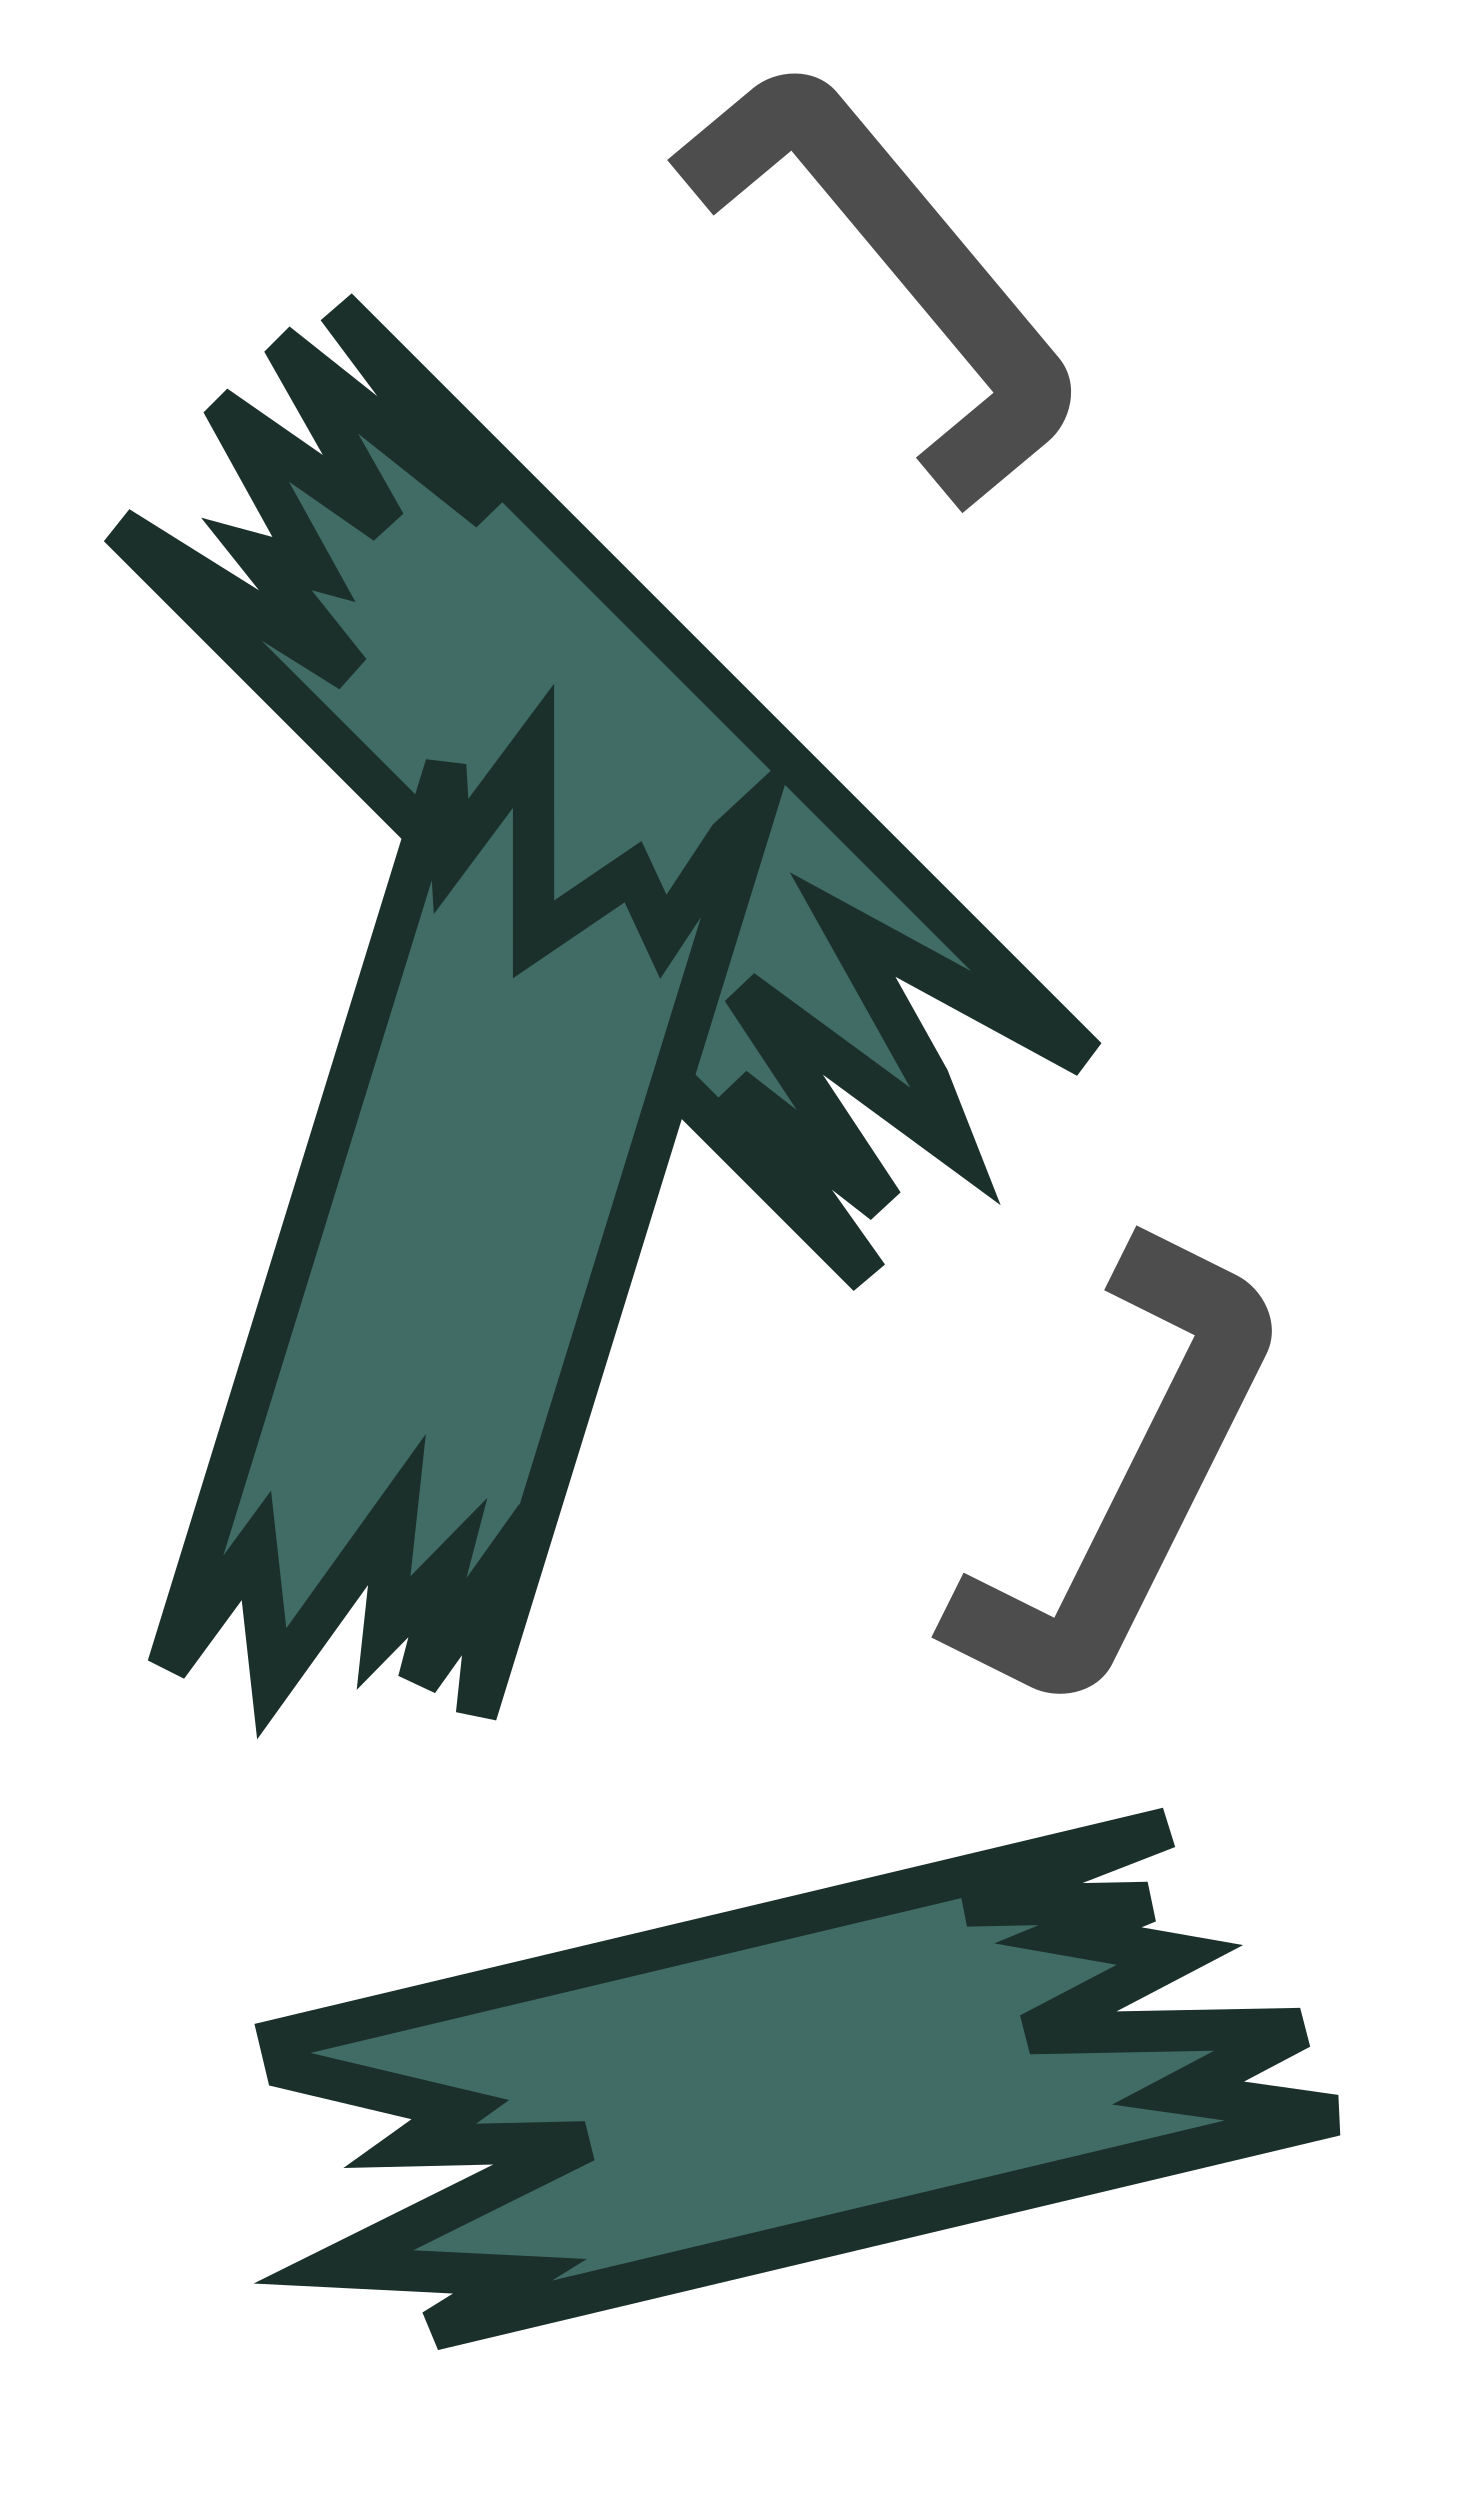
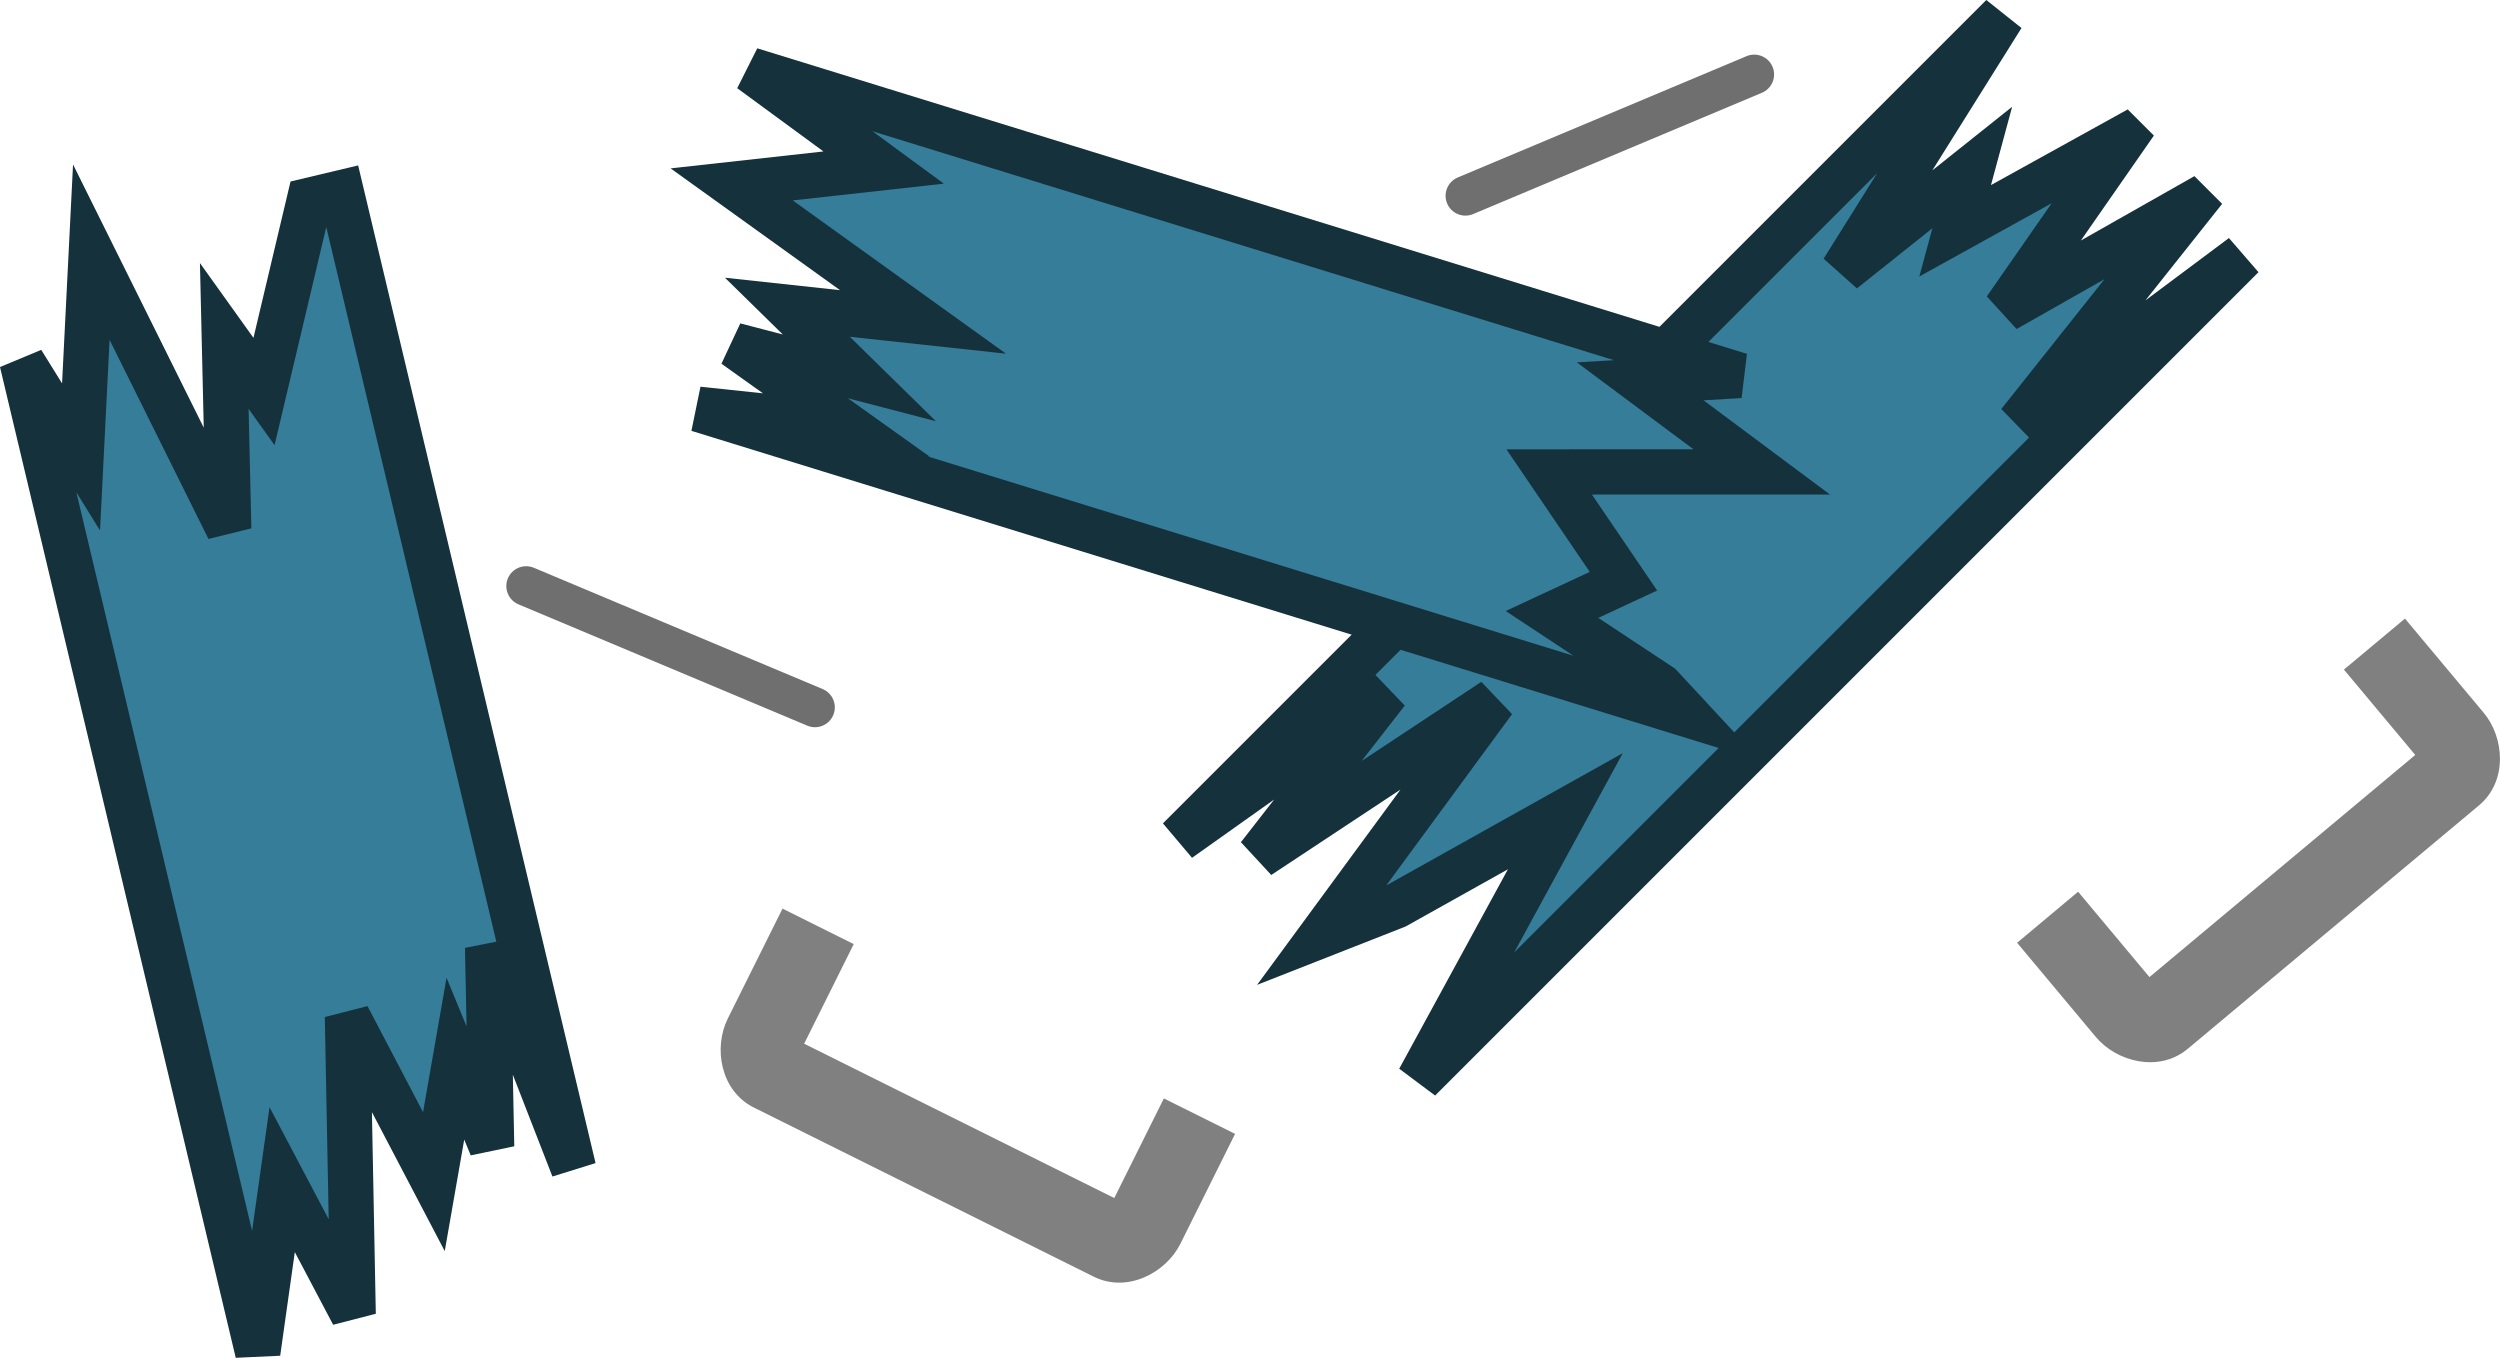
- <svg xmlns="http://www.w3.org/2000/svg" width="109.765" height="187.93" viewBox="0 0 29.042 49.723" version="1.1" id="svg1">
+ <svg xmlns="http://www.w3.org/2000/svg" width="171.136" height="92.947" viewBox="0 0 45.28 24.592" version="1.1" id="svg1">
  <defs id="defs1" />
-   <g id="layer1" transform="translate(-144.1978,-174.0958)">
-     <path id="path12-90" style="color:#000000;fill:#4d4d4d;stroke-linecap:round;stroke-linejoin:round;stroke-miterlimit:11.339;-inkscape-stroke:none" d="m 162.72,206.664 1.991,0.991 c 0.527,0.262 1.309,0.136 1.612,-0.472 l 3.063,-6.155 c 0.302,-0.608 -0.069,-1.308 -0.595,-1.57 l -1.991,-0.991 -0.642,1.29 1.804,0.898 -2.795,5.617 -1.804,-0.898 z" />
-     <path id="path1" style="color:#000000;fill:#4d4d4d;stroke-linecap:round;stroke-linejoin:round;stroke-miterlimit:11.339;-inkscape-stroke:none" d="m 163.338,184.303 1.706,-1.426 c 0.451,-0.377 0.65,-1.145 0.214,-1.665 l -4.409,-5.275 c -0.435,-0.521 -1.226,-0.462 -1.677,-0.085 l -1.706,1.426 0.924,1.106 1.546,-1.292 4.023,4.814 -1.546,1.292 z" />
-     <path id="rect935" style="fill:#406c65;fill-opacity:1;stroke:#1c302b;stroke-width:0.82;stroke-linecap:round;stroke-miterlimit:4;stroke-dasharray:none;stroke-opacity:1" d="m 146.553,184.57 14.913,14.913 -2.675,-3.767 2.978,2.321 -2.814,-4.257 4.246,3.118 -0.528,-1.344 -1.717,-3.07 4.86,2.649 -14.913,-14.913 3.023,4.047 -3.939,-3.13 -0.023,0.023 1.902,3.354 -3.1,-2.157 -0.013,0.013 1.69,3.054 -1.146,-0.31 1.869,2.345 z" />
-     <path id="rect2" style="fill:#406c65;fill-opacity:1;stroke:#1c302b;stroke-width:0.82;stroke-linecap:square;stroke-linejoin:miter;stroke-dasharray:none;stroke-opacity:1;paint-order:fill markers stroke" d="m 150.829,219.183 3.709,0.186 -1.723,1.069 17.945,-4.27 -3.132,-0.442 2.437,-1.286 -5.39,0.104 2.989,-1.566 -2.227,-0.389 1.595,-0.657 -3.61,0.073 4.001,-1.556 -17.671,4.205 0.138,0.58 3.463,0.821 -1.006,0.72 3.494,-0.081 z" />
-     <path id="rect3" style="fill:#406c65;fill-opacity:1;stroke:#1c302b;stroke-width:0.82;stroke-linecap:square;stroke-linejoin:miter;stroke-dasharray:none;stroke-opacity:1;paint-order:fill markers stroke" d="m 154.809,188.929 -1.64,2.201 -0.106,-1.813 -5.534,17.925 1.768,-2.41 0.305,2.753 2.491,-3.466 -0.266,2.457 1.279,-1.304 -0.59,2.26 1.443,-2.023 -0.285,2.684 5.528,-17.906 -0.514,0.477 -1.297,1.963 -0.602,-1.294 -1.979,1.345 z" />
+   <g id="layer1" transform="translate(-135.9192,-185.9004)">
+     <path id="path12-90" style="color:#000000;fill:#808080;stroke-linecap:round;stroke-linejoin:round;stroke-miterlimit:11.339;-inkscape-stroke:none;fill-opacity:1" d="m 150.092,202.357 -0.991,1.991 c -0.262,0.527 -0.136,1.309 0.472,1.612 l 6.155,3.063 c 0.608,0.302 1.308,-0.069 1.57,-0.595 l 0.991,-1.991 -1.29,-0.642 -0.898,1.804 -5.617,-2.795 0.898,-1.804 z" />
+     <path id="path1" style="color:#000000;fill:#808080;stroke-linecap:round;stroke-linejoin:round;stroke-miterlimit:11.339;-inkscape-stroke:none;fill-opacity:1" d="m 172.453,202.976 1.426,1.706 c 0.377,0.451 1.145,0.65 1.665,0.214 l 5.275,-4.409 c 0.521,-0.435 0.462,-1.226 0.085,-1.677 l -1.426,-1.706 -1.106,0.924 1.292,1.546 -4.814,4.023 -1.292,-1.546 z" />
+     <path id="rect935" style="fill:#357d99;fill-opacity:1;stroke:#14313c;stroke-width:0.82;stroke-linecap:round;stroke-miterlimit:4;stroke-dasharray:none;stroke-opacity:1" d="m 172.185,186.19 -14.913,14.913 3.767,-2.675 -2.321,2.978 4.257,-2.814 -3.118,4.246 1.344,-0.528 3.07,-1.717 -2.649,4.86 14.913,-14.913 -4.047,3.023 3.13,-3.939 -0.023,-0.023 -3.354,1.902 2.157,-3.1 -0.013,-0.013 -3.054,1.69 0.31,-1.146 -2.345,1.869 z" />
+     <path id="rect2" style="fill:#357d99;fill-opacity:1;stroke:#14313c;stroke-width:0.82;stroke-linecap:square;stroke-linejoin:miter;stroke-dasharray:none;stroke-opacity:1;paint-order:fill markers stroke" d="m 137.573,190.467 -0.186,3.709 -1.069,-1.723 4.27,17.945 0.442,-3.132 1.286,2.437 -0.104,-5.39 1.566,2.989 0.389,-2.227 0.657,1.595 -0.073,-3.61 1.556,4.001 -4.205,-17.671 -0.58,0.138 -0.821,3.463 -0.72,-1.006 0.081,3.494 z" />
+     <path id="rect3" style="fill:#357d99;fill-opacity:1;stroke:#14313c;stroke-width:0.82;stroke-linecap:square;stroke-linejoin:miter;stroke-dasharray:none;stroke-opacity:1;paint-order:fill markers stroke" d="m 167.827,194.447 -2.201,-1.64 1.813,-0.106 -17.925,-5.534 2.41,1.768 -2.753,0.305 3.466,2.491 -2.457,-0.266 1.304,1.279 -2.26,-0.59 2.023,1.443 -2.684,-0.285 17.906,5.528 -0.477,-0.514 -1.963,-1.297 1.294,-0.602 -1.345,-1.979 z" />
+     <path style="fill:#343434;fill-opacity:1;stroke:#6f6f6f;stroke-width:0.719;stroke-linecap:round;stroke-linejoin:round;stroke-dasharray:none;stroke-opacity:1" d="m 145.449,196.515 5.231,2.197" id="path161-6-3" />
+     <path style="fill:#343434;fill-opacity:1;stroke:#6f6f6f;stroke-width:0.719;stroke-linecap:round;stroke-linejoin:round;stroke-dasharray:none;stroke-opacity:1" d="m 167.692,187.249 -5.231,2.197" id="path161-6-3-4" />
  </g>
</svg>
